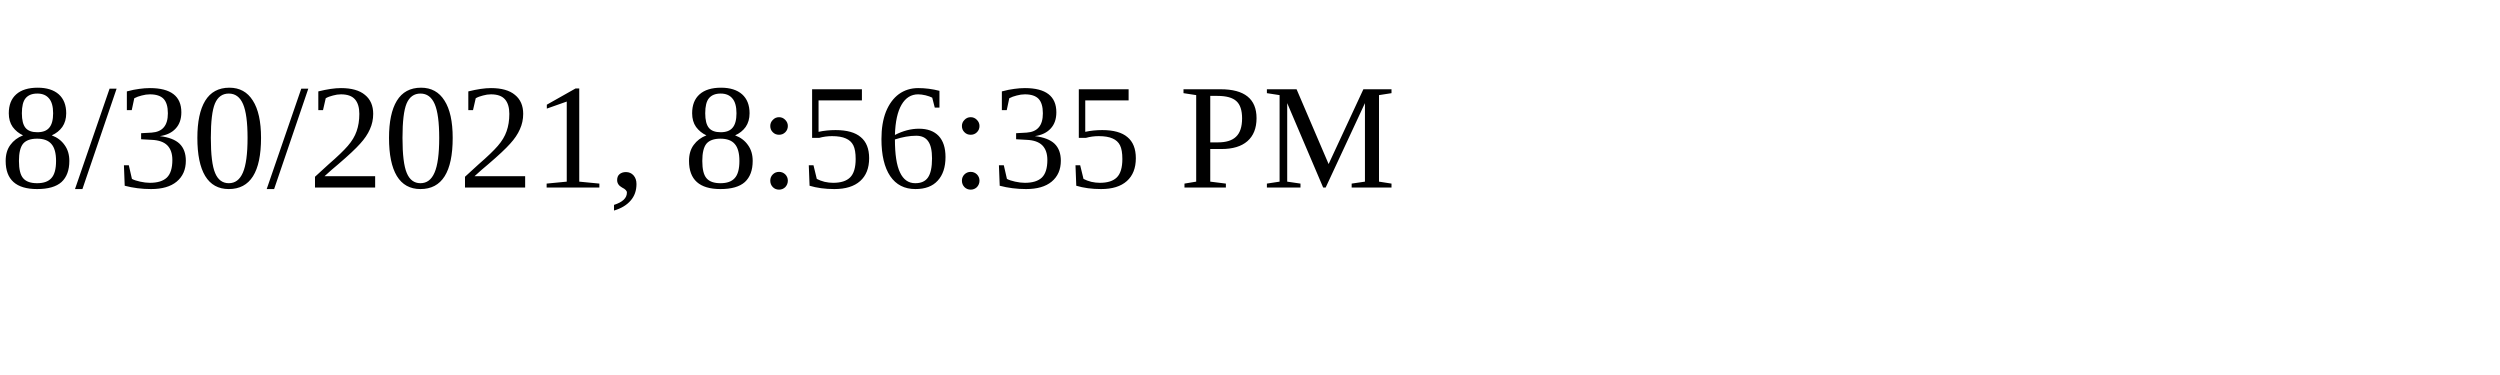
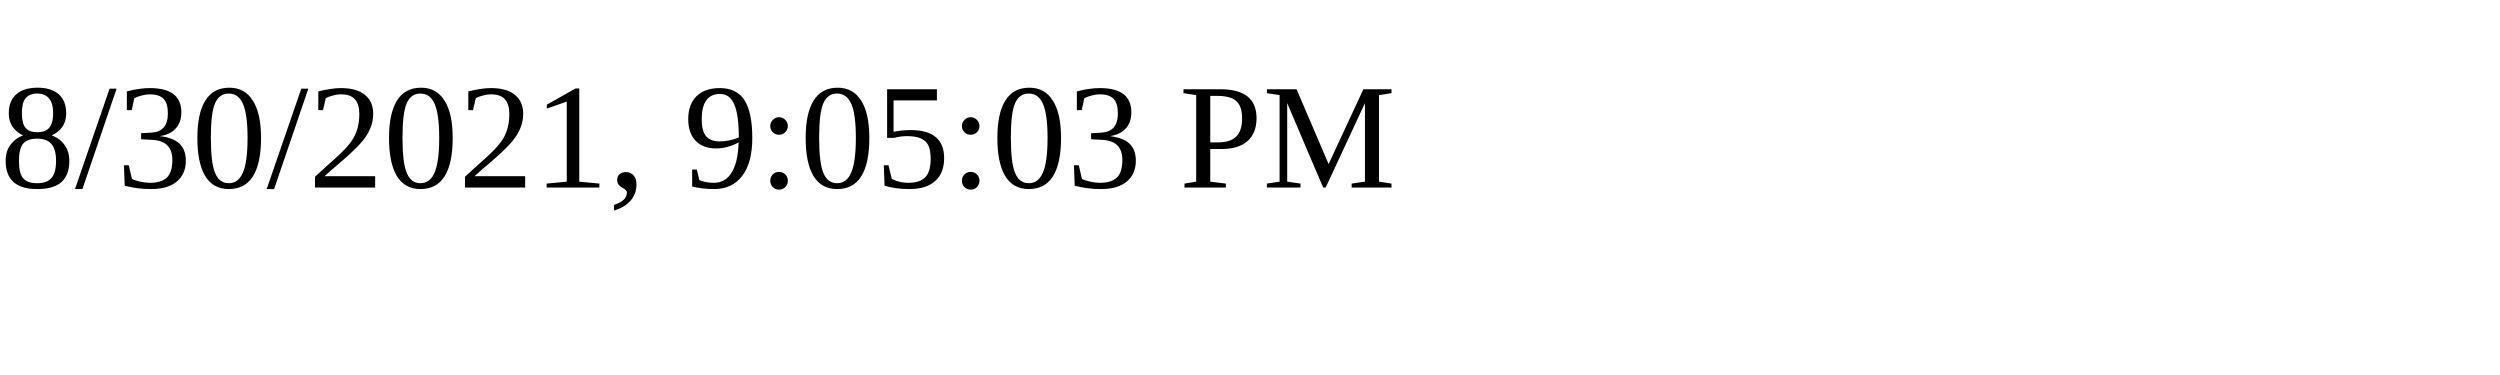
<svg xmlns="http://www.w3.org/2000/svg" height="30" width="200">
-   <text x="0" y="15">8/30/2021, 8:56:35 PM</text>
+   <text x="0" y="15">8/30/2021, 9:05:03 PM</text>
</svg>
